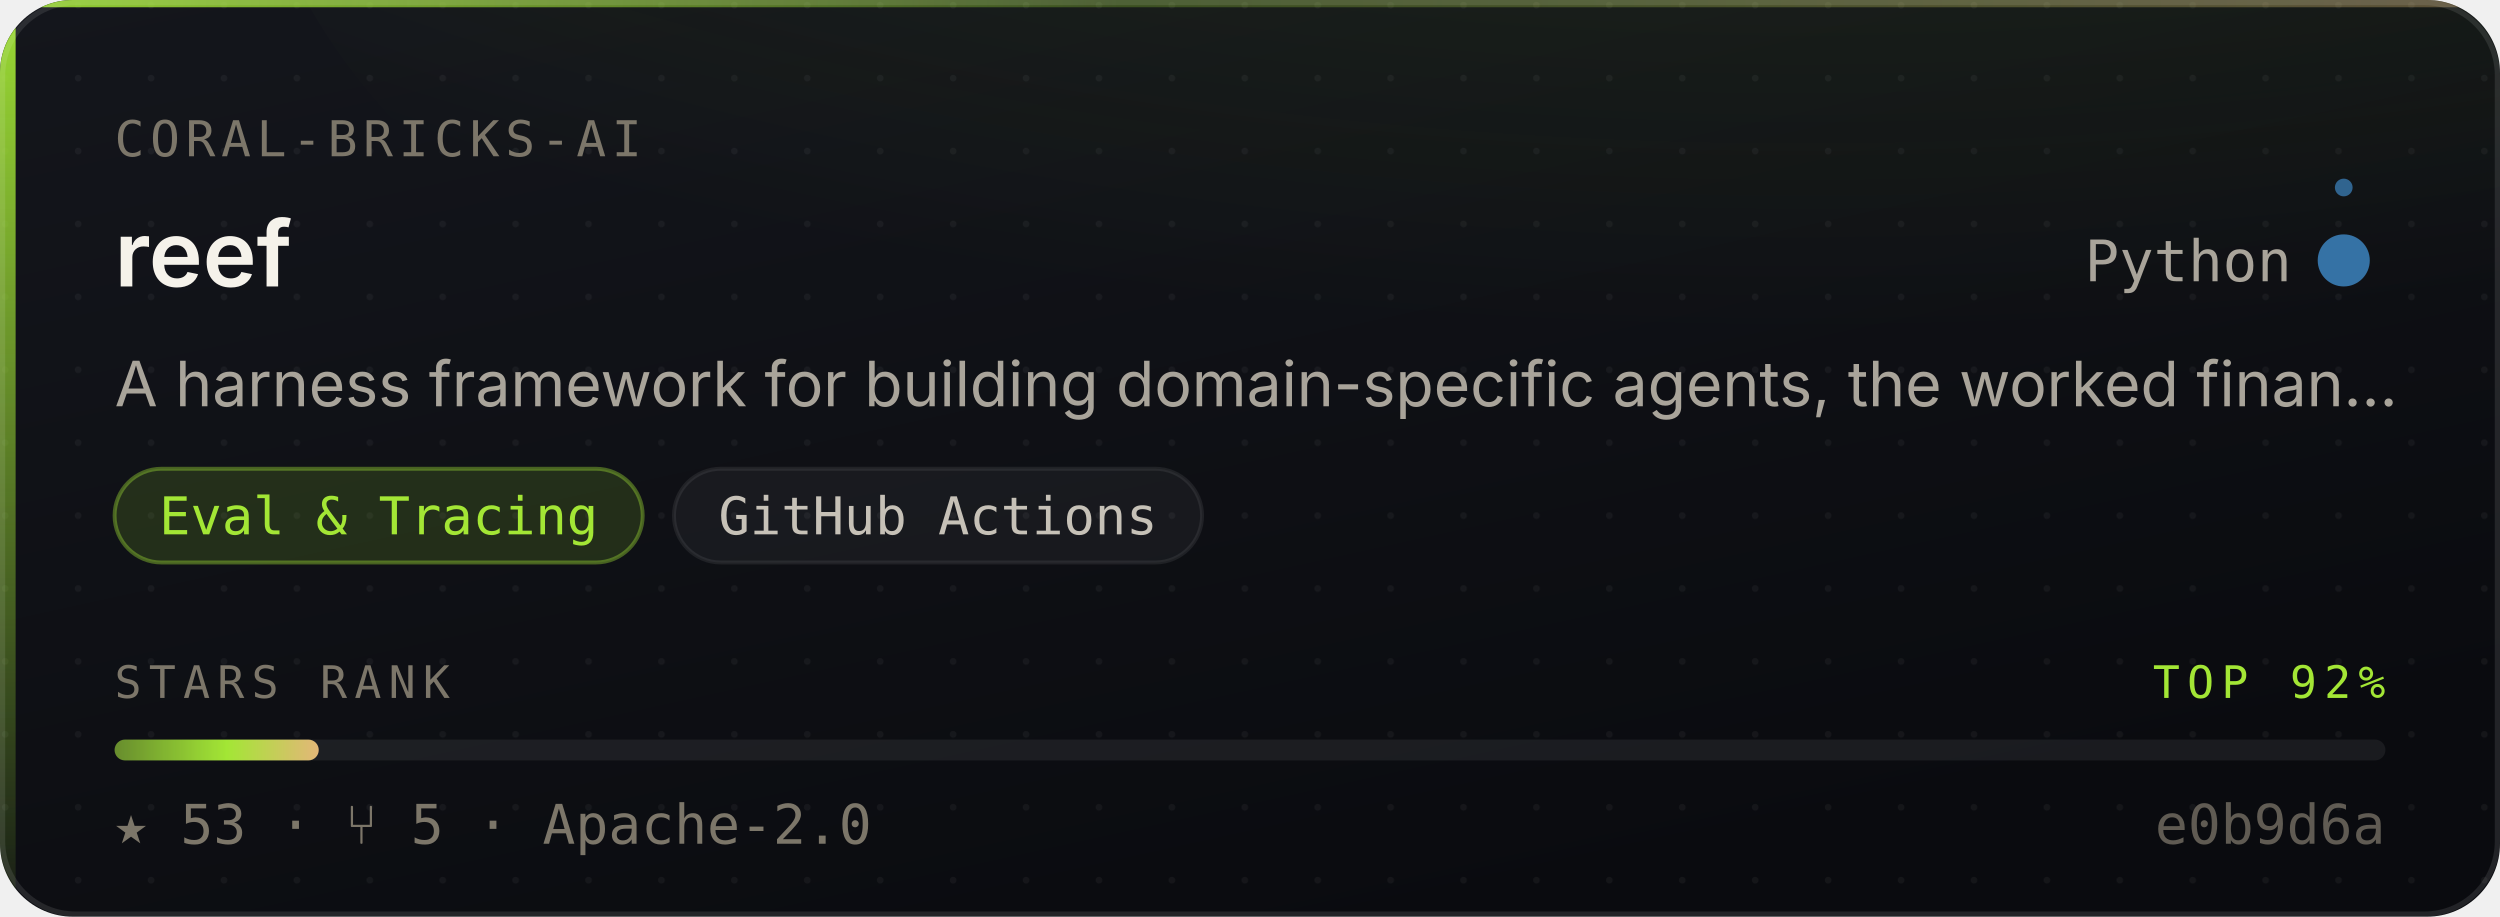
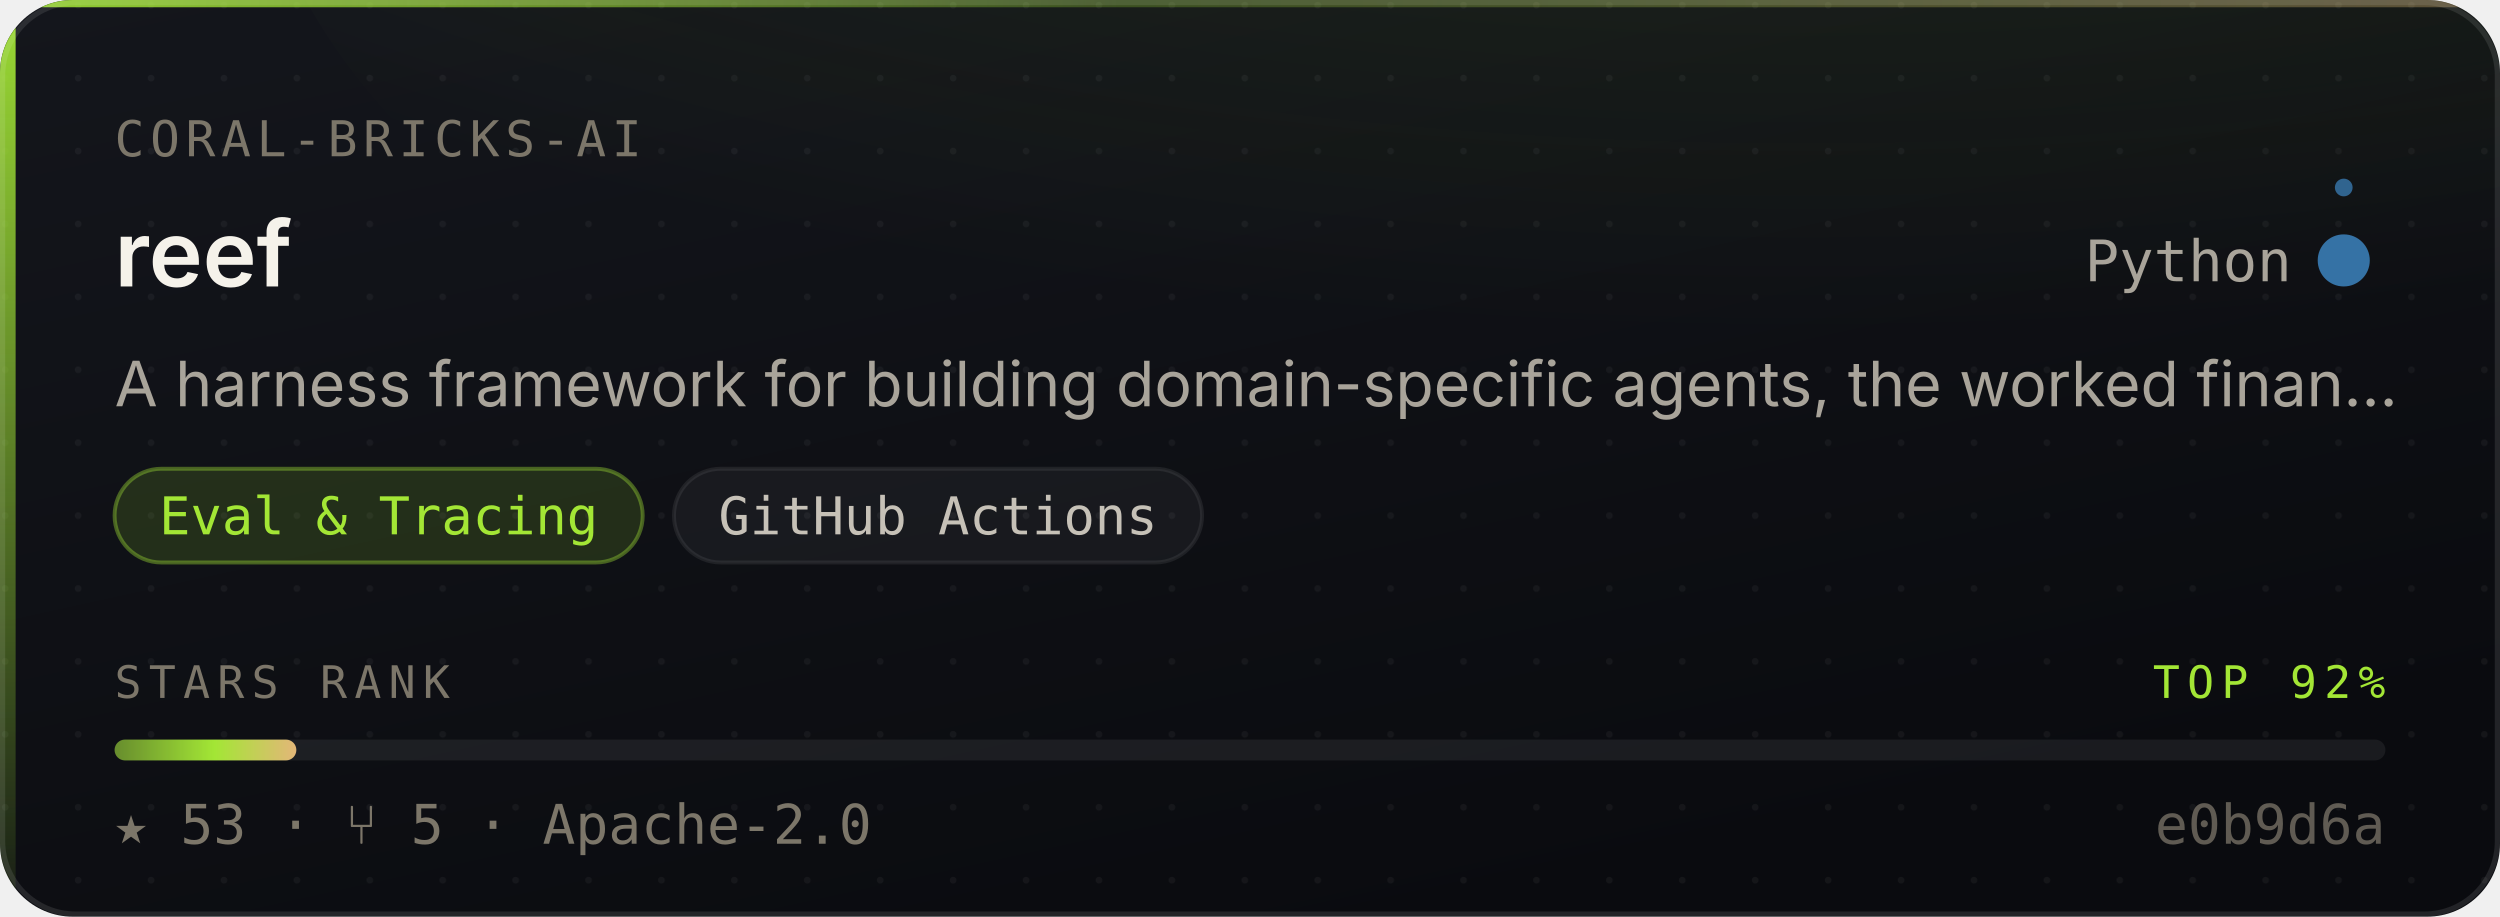
<svg xmlns="http://www.w3.org/2000/svg" width="480" height="176" viewBox="0 0 480 176" role="img" aria-label="Coral-Bricks-AI/reef — Eval &amp; Tracing, 53 stars, top 92% of this corpus">
  <style>
    /* Motion is additive decoration. With reduced motion requested the whole
       motion layer is hidden and the card is still complete and correct. */
    @media (prefers-reduced-motion: reduce){ .mo{ display:none } }
  </style>
  <defs>
    <linearGradient id="surface" x1="0" y1="0" x2="0.6" y2="1">
      <stop offset="0" stop-color="#14161C" />
      <stop offset="1" stop-color="#0A0B0F" />
    </linearGradient>
    <linearGradient id="edge" x1="0" y1="0" x2="1" y2="0">
      <stop offset="0" stop-color="#A3E635" stop-opacity="0.9" />
      <stop offset="0.45" stop-color="#A3E635" stop-opacity="0.25" />
      <stop offset="1" stop-color="#E3B778" stop-opacity="0.35" />
    </linearGradient>
    <linearGradient id="rail" x1="0" y1="0" x2="0" y2="1">
      <stop offset="0" stop-color="#A3E635" stop-opacity="0.95" />
      <stop offset="1" stop-color="#A3E635" stop-opacity="0.06" />
    </linearGradient>
    <radialGradient id="glow" cx="0.5" cy="0" r="0.85">
      <stop offset="0" stop-color="#A3E635" stop-opacity="0.20" />
      <stop offset="1" stop-color="#A3E635" stop-opacity="0" />
    </radialGradient>
    <linearGradient id="sheen" x1="0" y1="0" x2="1" y2="0">
      <stop offset="0" stop-color="#ffffff" stop-opacity="0" />
      <stop offset="0.5" stop-color="#ffffff" stop-opacity="0.055" />
      <stop offset="1" stop-color="#ffffff" stop-opacity="0" />
    </linearGradient>
    <linearGradient id="rankFill" x1="0" y1="0" x2="1" y2="0">
      <stop offset="0" stop-color="rgba(163,230,53,0.55)" />
      <stop offset="0.55" stop-color="#A3E635" />
      <stop offset="1" stop-color="#E3B778" />
    </linearGradient>
    <pattern id="dots" width="14" height="14" patternUnits="userSpaceOnUse">
      <circle cx="1" cy="1" r="0.65" fill="#ffffff" opacity="0.045" />
    </pattern>
    <clipPath id="frame">
      <rect x="0" y="0" width="480" height="176" rx="14" />
    </clipPath>
  </defs>
  <g clip-path="url(#frame)">
    <rect width="480" height="176" fill="url(#surface)" />
    <rect width="480" height="176" fill="url(#dots)" />
    <ellipse cx="345.6" cy="-40" rx="297.6" ry="150" fill="url(#glow)" />
    <rect x="0" y="0" width="3" height="176" fill="url(#rail)" />
    <rect x="0" y="0" width="480" height="1.4" fill="url(#edge)" />
  </g>
  <rect x="0.5" y="0.5" width="479" height="175" rx="14" fill="none" stroke="rgba(255,255,255,0.10)" stroke-width="1" />
  <g class="mo" clip-path="url(#frame)">
    <rect x="-150" y="0" width="130" height="176" fill="url(#sheen)">
      <animate attributeName="x" values="-150;500" dur="5.5s" repeatCount="indefinite" />
    </rect>
    <circle r="2.6" fill="#A3E635" opacity="0">
      <animateMotion dur="3.4s" repeatCount="indefinite" calcMode="linear" keyPoints="0.04;0.96" keyTimes="0;1" path="M1.5 0 L1.5 176" />
      <animate attributeName="opacity" values="0;0.95;0.95;0" keyTimes="0;0.12;0.82;1" dur="3.4s" repeatCount="indefinite" />
    </circle>
  </g>
  <text x="22" y="30" font-size="9.5" letter-spacing="1.1" fill="#7C7669" font-family="ui-monospace,SFMono-Regular,'SF Mono',Menlo,monospace">CORAL-BRICKS-AI</text>
  <text x="22" y="55" font-size="17.5" font-weight="600" fill="#F5F2EA" font-family="-apple-system,BlinkMacSystemFont,'Segoe UI',Inter,Helvetica,Arial,sans-serif">reef</text>
  <text x="440" y="54" font-size="11" fill="#A9A49A" text-anchor="end" font-family="ui-monospace,SFMono-Regular,'SF Mono',Menlo,monospace">Python</text>
  <circle cx="450" cy="50" r="4.5" fill="#3572A5" />
  <g class="mo">
    <g>
      <animateTransform attributeName="transform" type="rotate" from="0 450 50" to="360 450 50" dur="7s" repeatCount="indefinite" />
      <circle cx="450" cy="36" r="1.7" fill="#3572A5" opacity="0.85" />
    </g>
    <circle cx="450" cy="50" r="4.5" fill="none" stroke="#3572A5" stroke-width="1">
      <animate attributeName="r" values="4.5;11;4.5" dur="4s" repeatCount="indefinite" />
      <animate attributeName="stroke-opacity" values="0.5;0;0.5" dur="4s" repeatCount="indefinite" />
    </circle>
  </g>
  <text x="22" y="78" font-size="12" fill="#A9A49A" font-family="-apple-system,BlinkMacSystemFont,'Segoe UI',Inter,Helvetica,Arial,sans-serif">A harness framework for building domain-specific agents, the worked finan…</text>
  <rect x="22.0" y="90" width="101.4" height="18" rx="9" fill="rgba(163,230,53,0.14)" stroke="rgba(163,230,53,0.38)" stroke-width="0.75" />
  <text x="72.7" y="102.6" font-size="10" fill="#A3E635" text-anchor="middle" font-family="ui-monospace,SFMono-Regular,'SF Mono',Menlo,monospace">Eval &amp; Tracing</text>
  <rect x="129.4" y="90" width="101.4" height="18" rx="9" fill="rgba(255,255,255,0.045)" stroke="rgba(255,255,255,0.075)" stroke-width="0.75" />
  <text x="180.1" y="102.6" font-size="10" fill="#C6C1B7" text-anchor="middle" font-family="ui-monospace,SFMono-Regular,'SF Mono',Menlo,monospace">GitHub Actions</text>
  <text x="22" y="134" font-size="8.6" letter-spacing="1.4" fill="#7C7669" font-family="ui-monospace,SFMono-Regular,'SF Mono',Menlo,monospace">STARS RANK</text>
  <text x="458" y="134" font-size="8.6" letter-spacing="1.4" fill="#A3E635" text-anchor="end" font-family="ui-monospace,SFMono-Regular,'SF Mono',Menlo,monospace">TOP 92%</text>
  <rect x="22" y="142" width="436" height="4" rx="2" fill="rgba(255,255,255,0.07)" />
-   <rect x="22" y="142" width="39.2" height="4" rx="2" fill="url(#rankFill)">
-     <animate attributeName="width" from="0" to="39.2" dur="1.1s" fill="freeze" calcMode="spline" keySplines="0.16 1 0.3 1" keyTimes="0;1" />
+   <rect x="22" y="142" width="34.9" height="4" rx="2" fill="url(#rankFill)">
+     <animate attributeName="width" from="0" to="34.9" dur="1.1s" fill="freeze" calcMode="spline" keySplines="0.16 1 0.3 1" keyTimes="0;1" />
  </rect>
  <text x="22" y="162" font-size="10.5" fill="#7C7669" font-family="ui-monospace,SFMono-Regular,'SF Mono',Menlo,monospace">★ 53   ·   ⑂ 5   ·   Apache-2.0</text>
  <text x="458" y="162" font-size="10.5" fill="#7C7669" text-anchor="end" font-family="ui-monospace,SFMono-Regular,'SF Mono',Menlo,monospace" opacity="0.75">e0b9d6a</text>
</svg>
